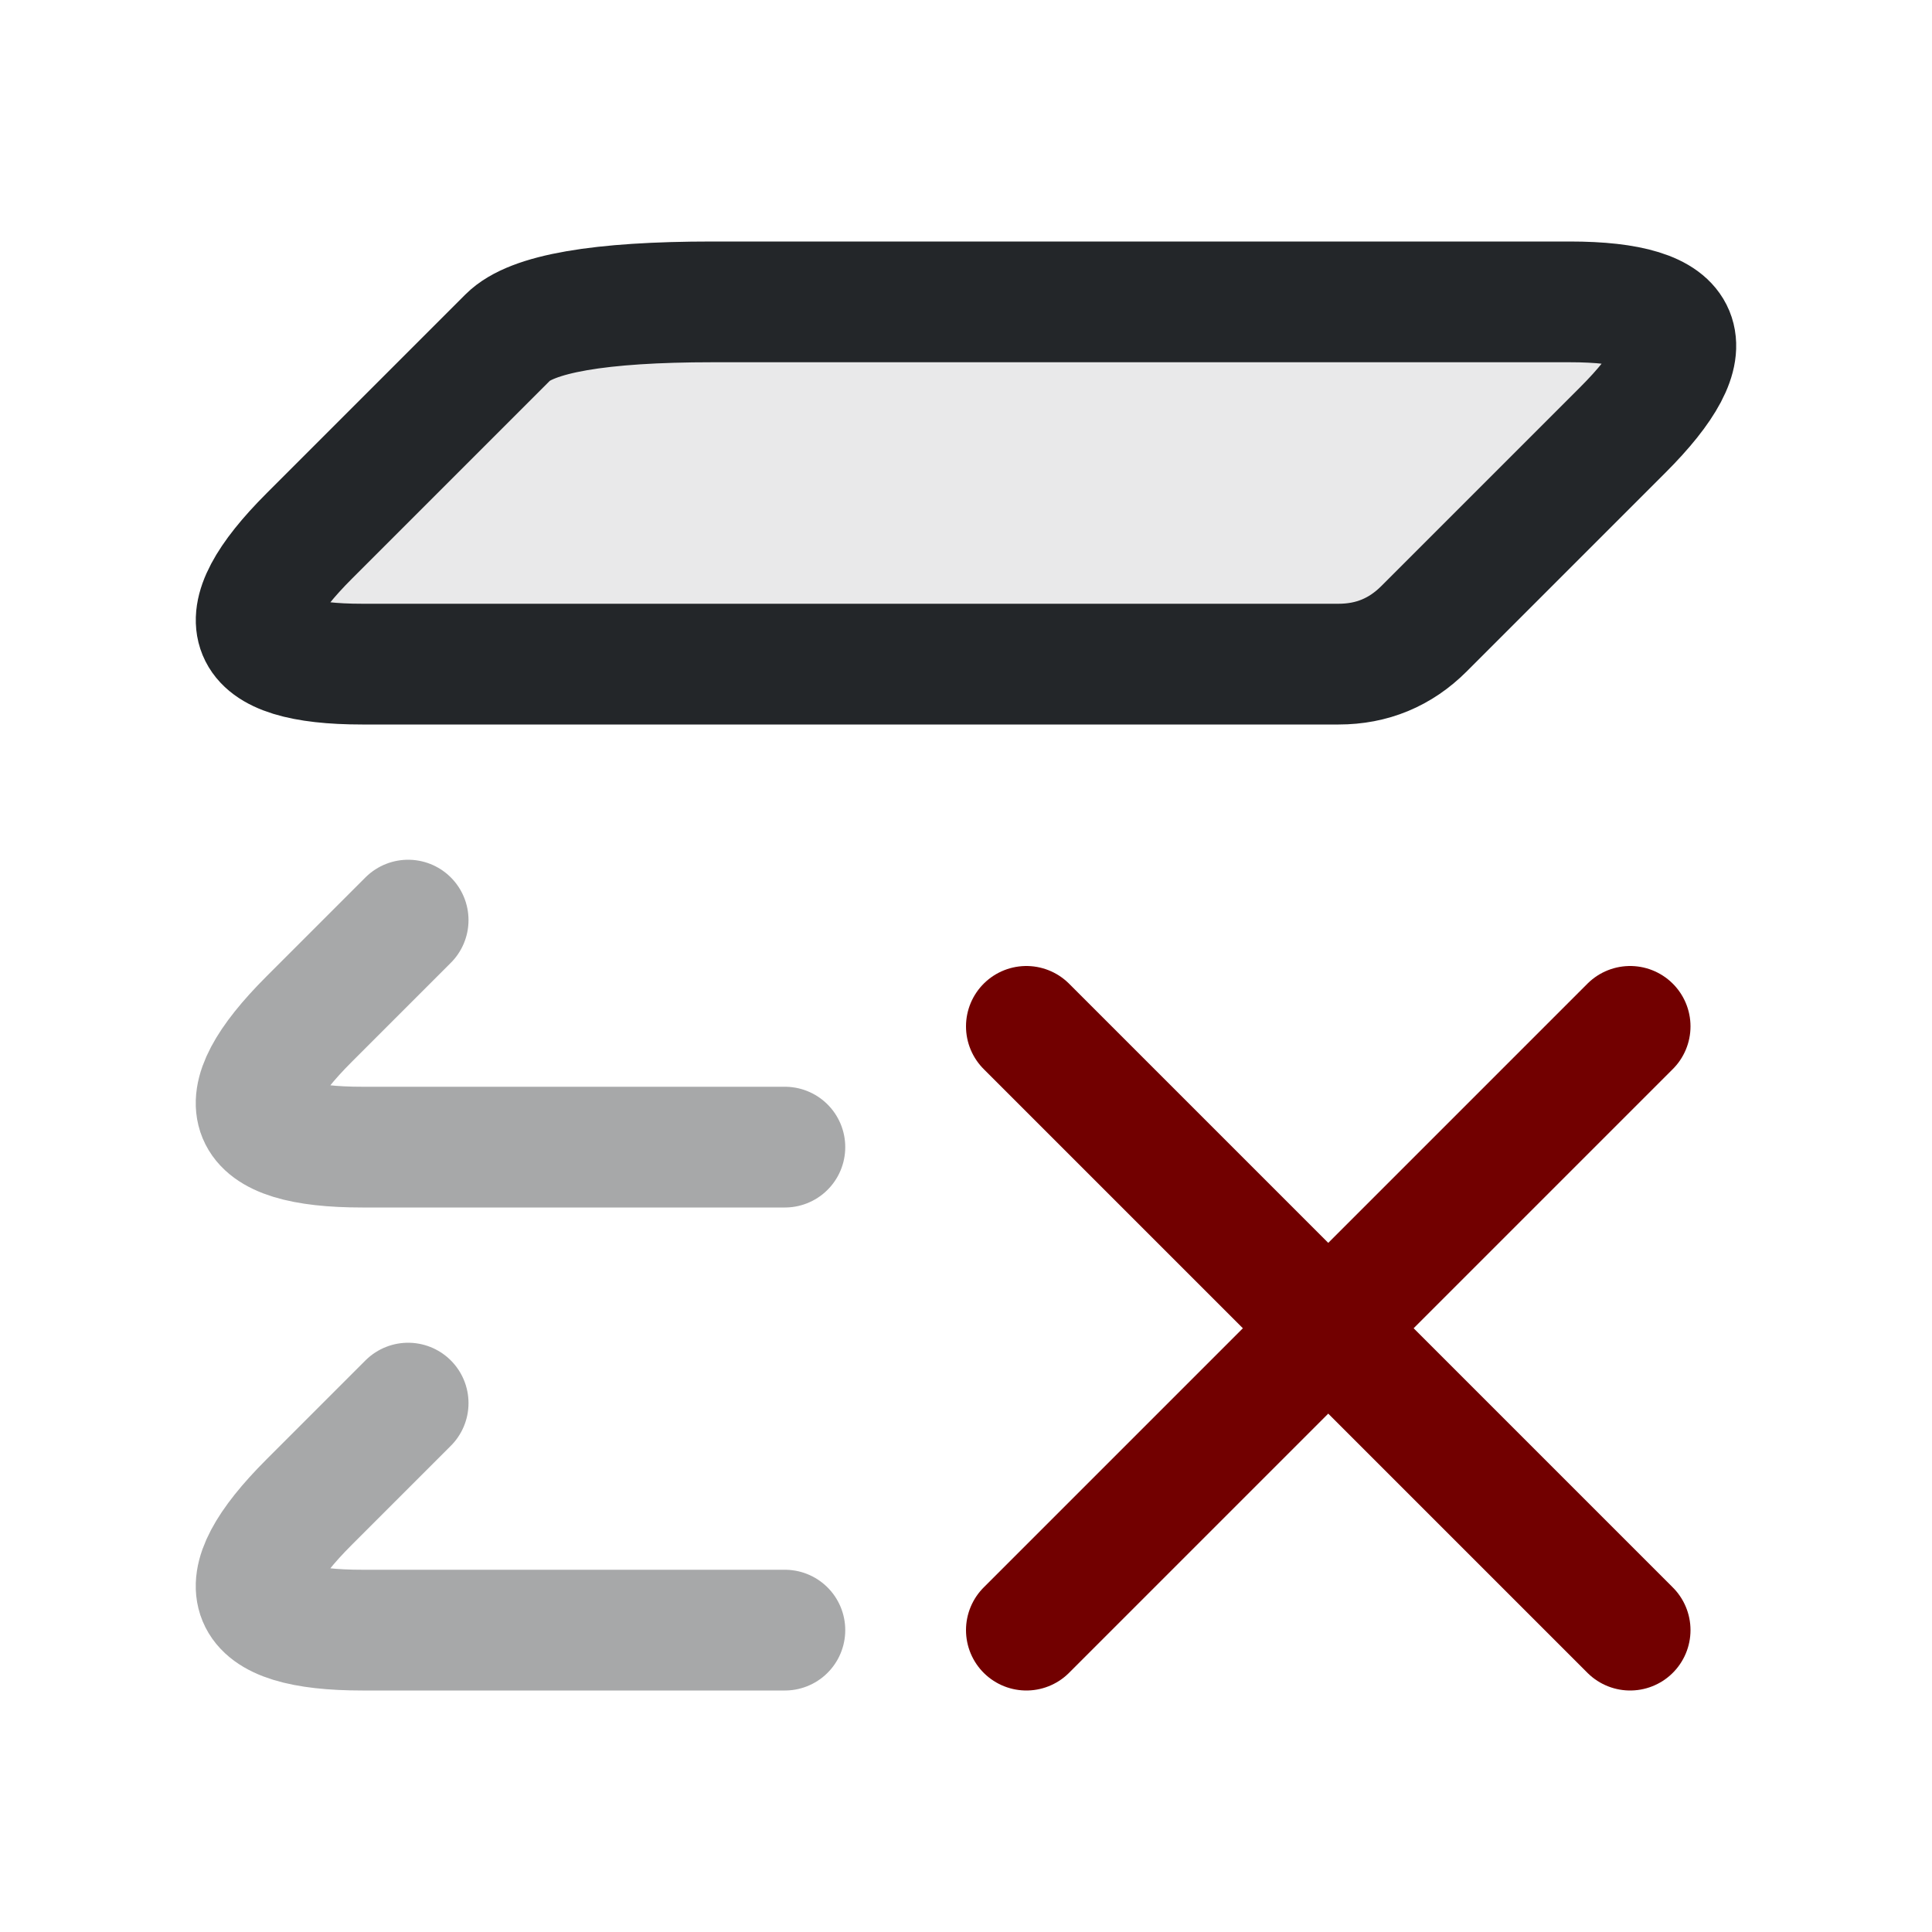
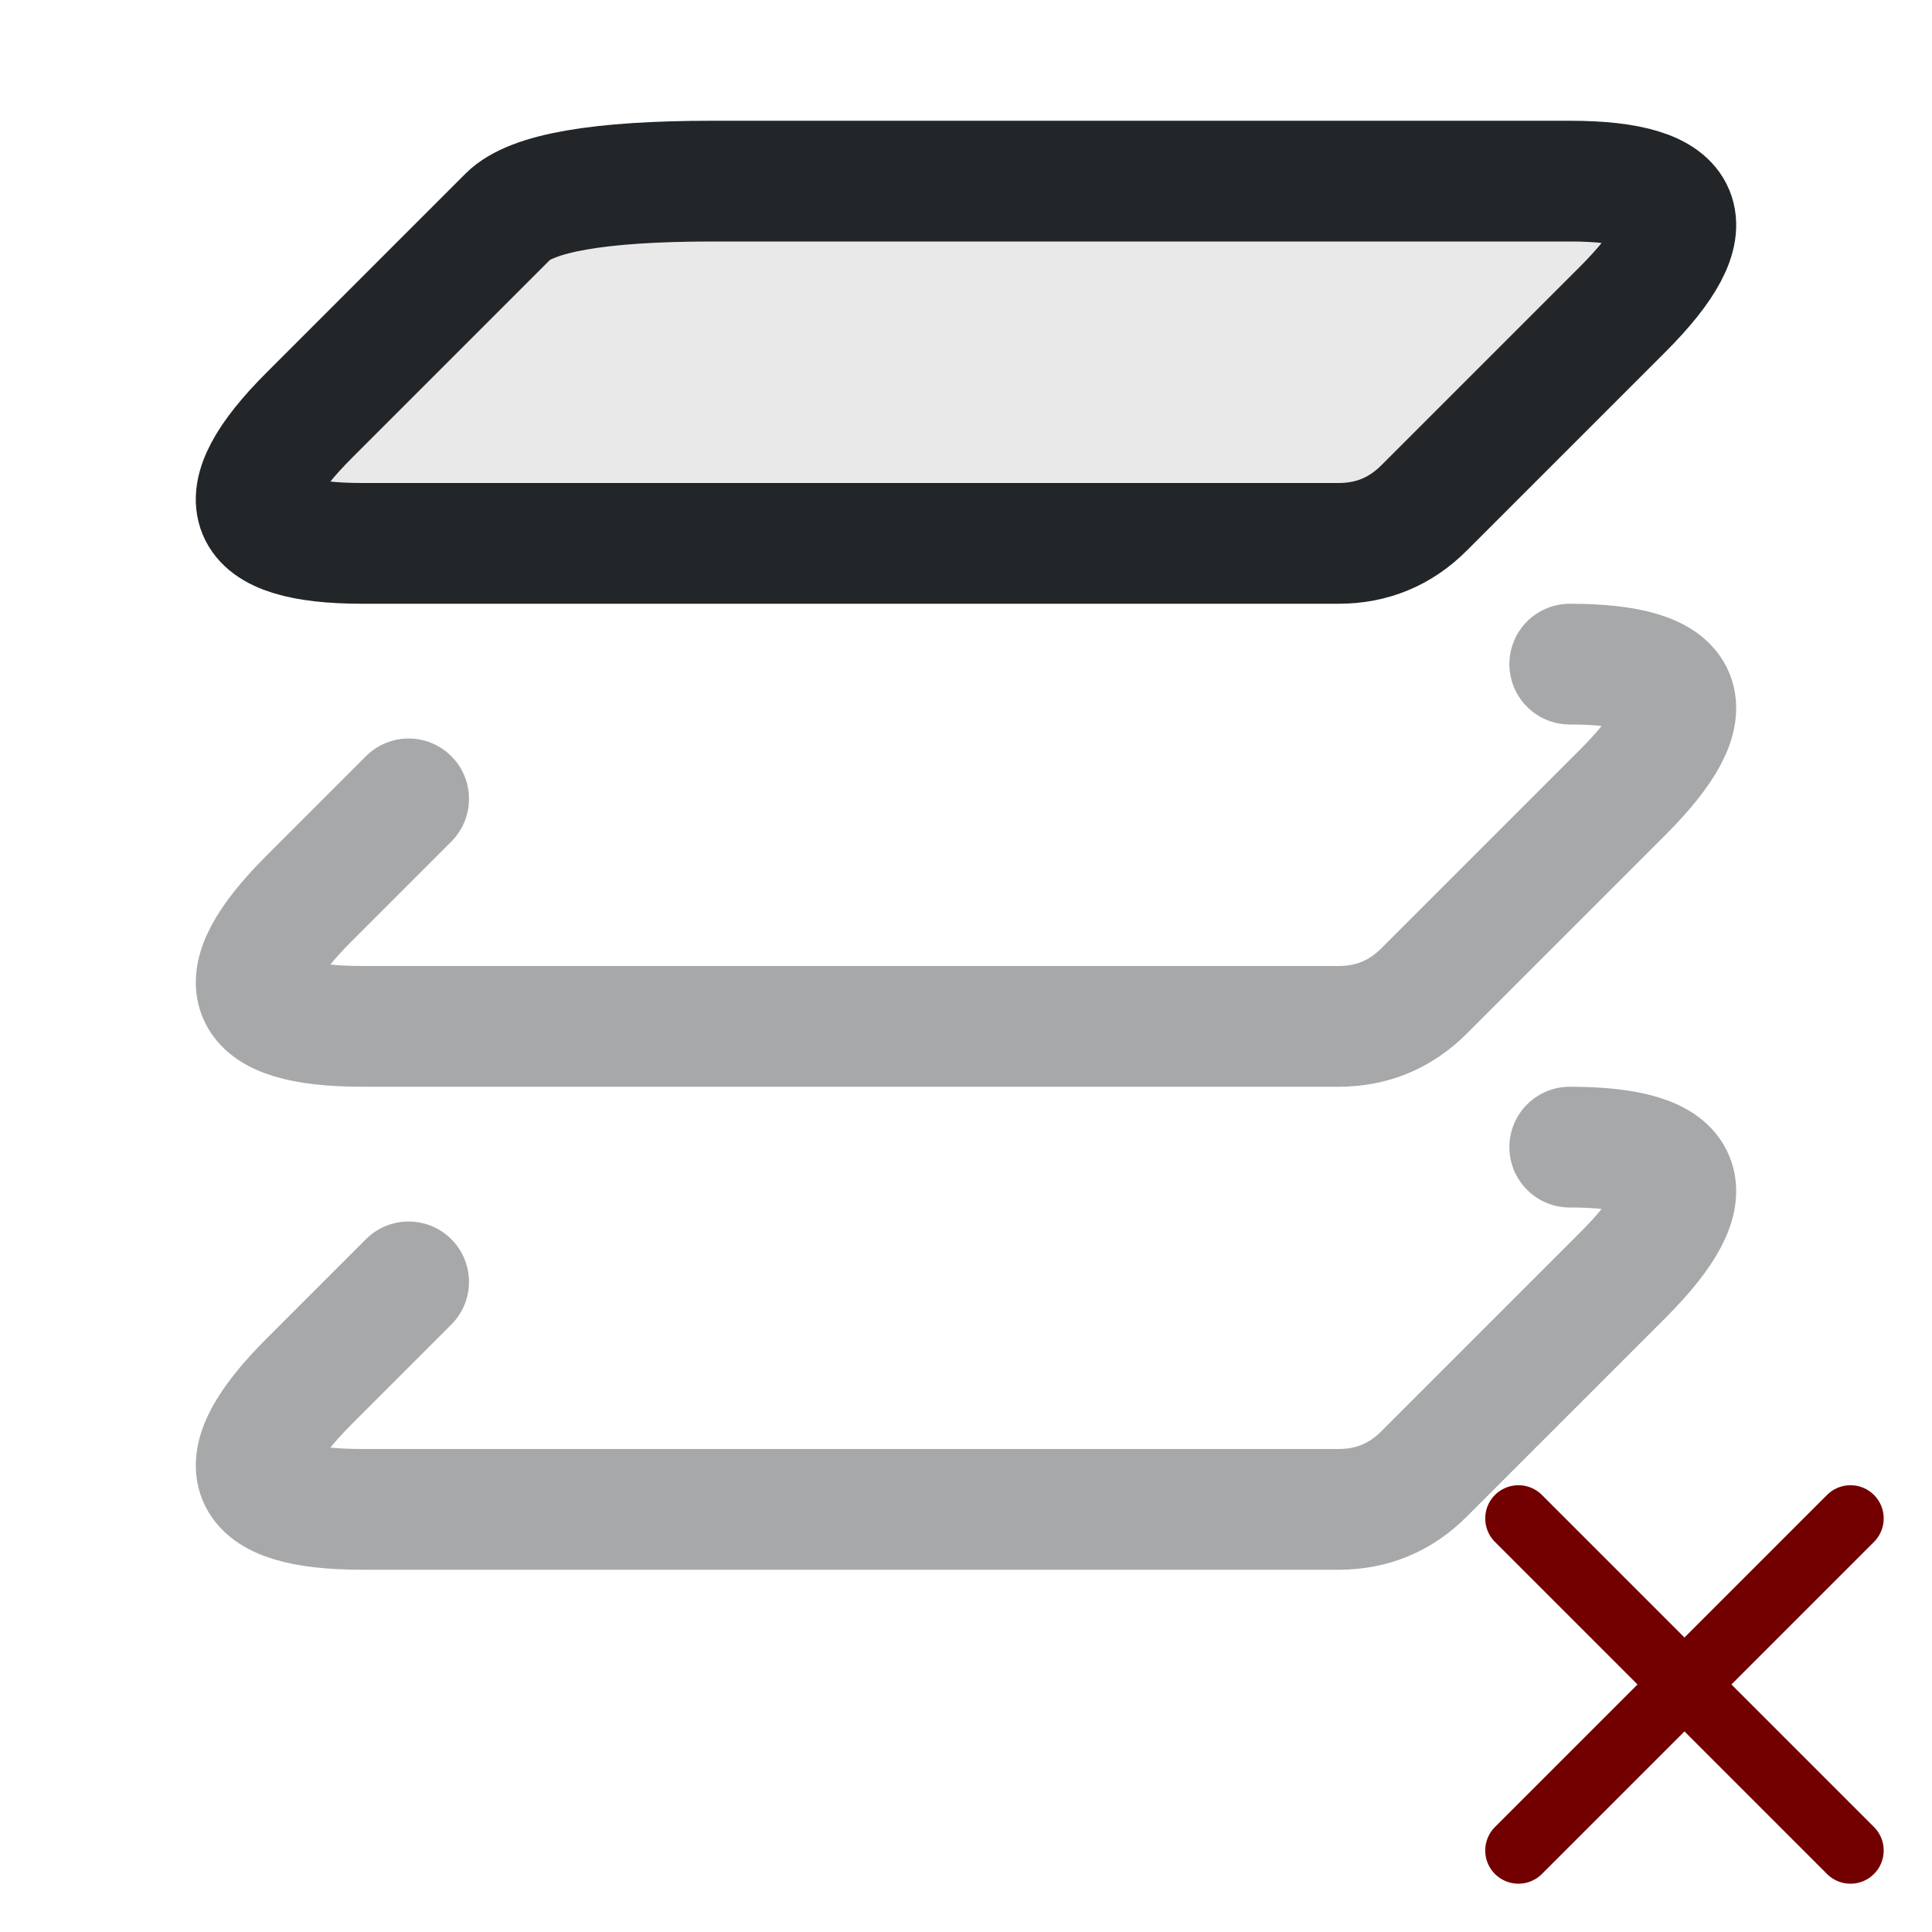
<svg xmlns="http://www.w3.org/2000/svg" width="16" height="16" version="1.1" viewBox="0 0 16 16">
  <defs>
    <style id="current-color-scheme">.ColorScheme-Text{color:#232629}.ColorScheme-NegativeText{color:#720000}</style>
  </defs>
-   <g fill="currentColor" stroke="currentColor" stroke-linejoin="round">
+   <g transform="translate(0 -1)" fill="currentColor" stroke="currentColor" stroke-linejoin="round">
    <path id="layer" class="ColorScheme-Text" d="m5.9 2.5h7.1q1.5 0 .439 1.061l-1.646 1.646q-.293.293-.707.293h-8.086q-1.5 0-.439-1.061l1.646-1.646q.293-.293 1.693-.293z" fill-opacity=".1" fill="currentColor" stroke="currentColor" />
-     <path class="ColorScheme-Text" opacity=".4" d="M3.38 7.62l-.82.82q-1.06 1.06.44 1.06h3.5" fill-opacity=".1" style="fill:none;stroke-linecap:round" stroke="currentColor" />
-     <path class="ColorScheme-Text" opacity=".4" d="M3.38 11.62l-.82.82q-1.06 1.06.44 1.06h3.5" fill-opacity=".1" style="fill:none;stroke-linecap:round" stroke="currentColor" />
+     <path opacity=".4" class="ColorScheme-Text" d="m13 6.5c1 0 1.146.354.439 1.061l-1.646 1.646c-.195.195-.431.293-.707.293h-8.086c-1 0-1.146-.354-.439-1.061l.823-.823" fill-opacity=".1" style="fill:none;stroke-linecap:round" stroke="currentColor" />
+     <path opacity=".4" class="ColorScheme-Text" d="m13 10.5c1 0 1.146.354.439 1.061l-1.646 1.646c-.195.195-.431.293-.707.293h-8.086c-1 0-1.146-.354-.439-1.061l.823-.823" fill-opacity=".1" style="fill:none;stroke-linecap:round" stroke="currentColor" />
  </g>
-   <path d="M 8.5,8.5 l 5,5" class="ColorScheme-NegativeText" fill="none" stroke="currentColor" stroke-width="1" stroke-linecap="round" />
-   <path d="M 13.5,8.5 l -5,5" class="ColorScheme-NegativeText" fill="none" stroke="currentColor" stroke-width="1" stroke-linecap="round" />
+   <g transform="translate(7.9 7.9) scale(.55)">
+     <path d="M 8.5,8.5 l 5,5" class="ColorScheme-NegativeText" fill="none" stroke="currentColor" stroke-width="1" stroke-linecap="round" />
+     <path d="M 13.5,8.5 l -5,5" class="ColorScheme-NegativeText" fill="none" stroke="currentColor" stroke-width="1" stroke-linecap="round" />
+   </g>
</svg>
